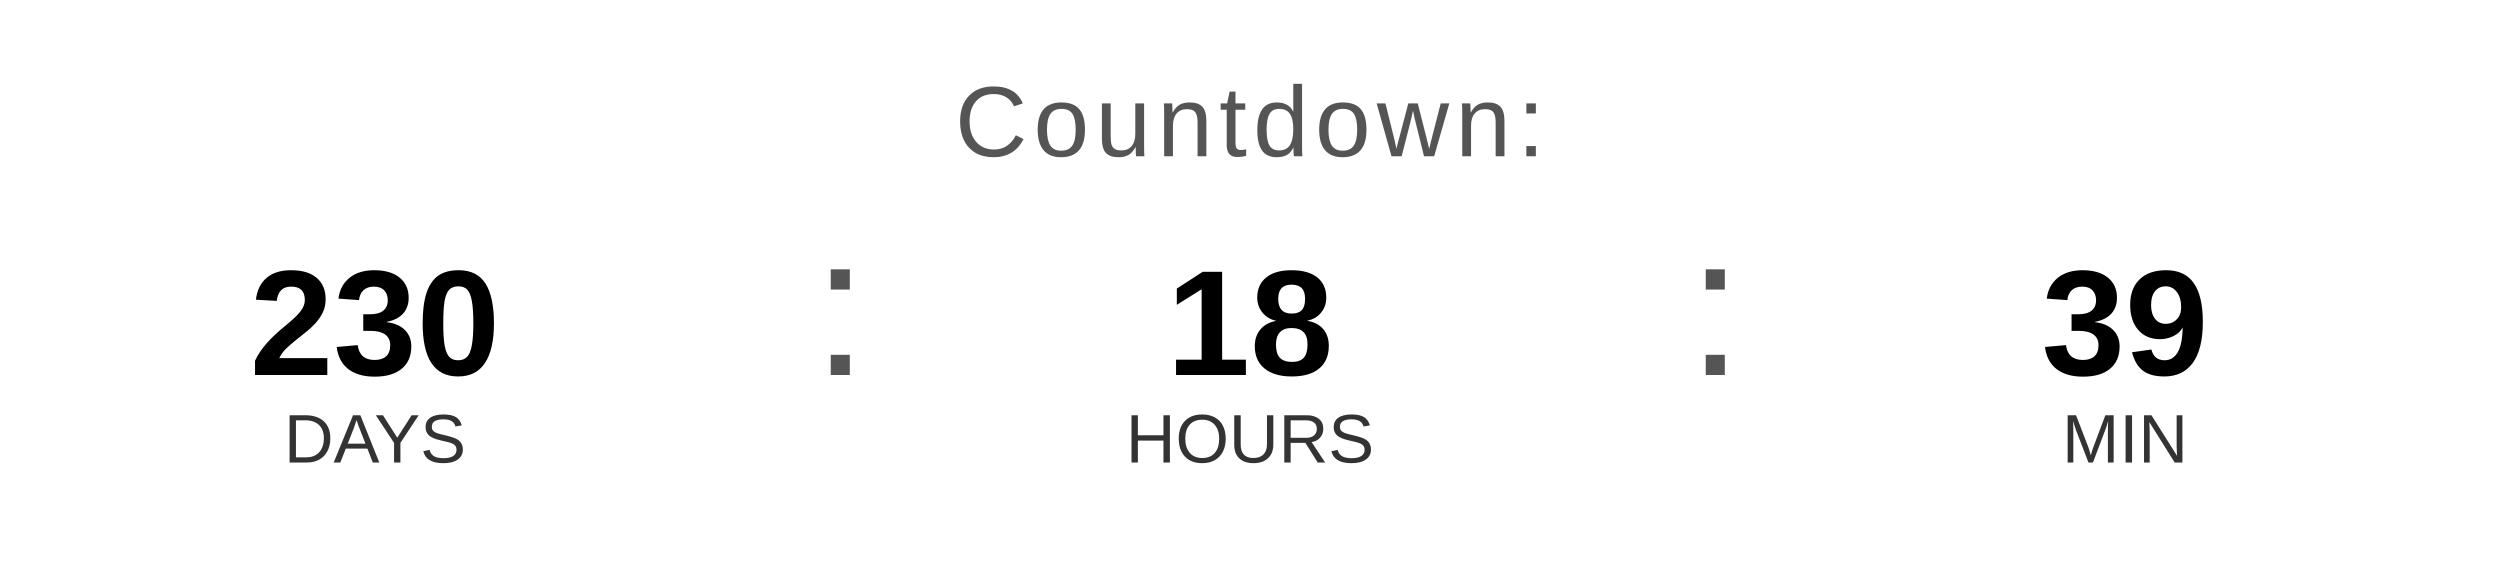
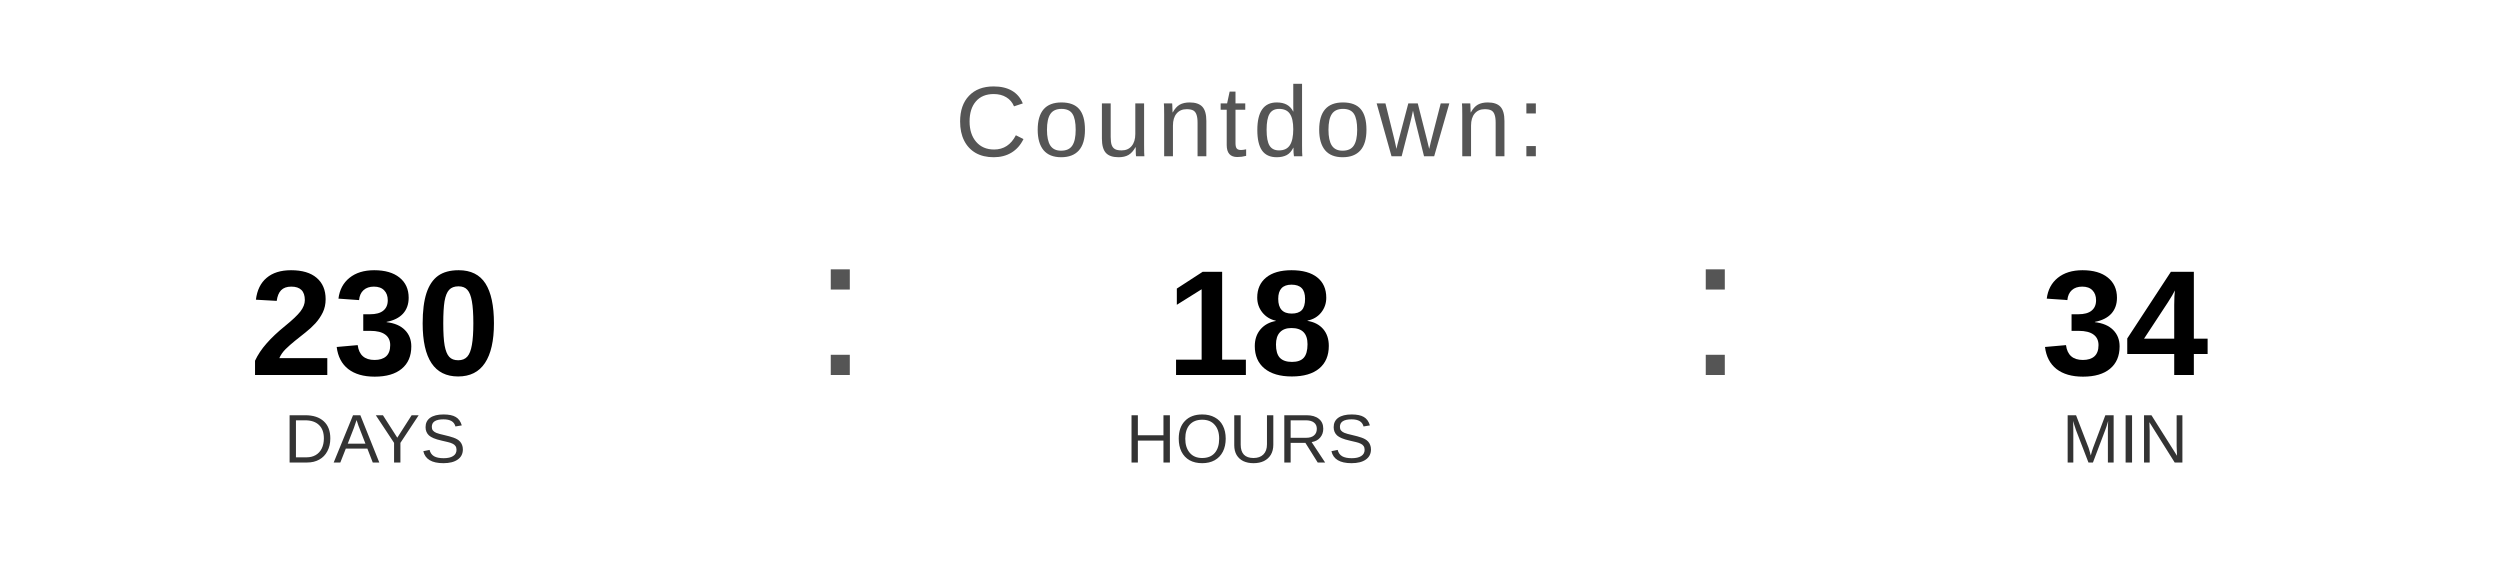
<svg xmlns="http://www.w3.org/2000/svg" width="400" height="90" viewBox="0 0 400 90">
  <text x="200" y="25" font-family="Arial, Helvetica, sans-serif" font-size="16" fill="#555555" text-anchor="middle" letter-spacing="1">
    Countdown:
  </text>
  <text x="60" y="60" font-family="Arial, Helvetica, sans-serif" font-size="24" font-weight="bold" fill="#000000" text-anchor="middle">230</text>
  <text x="60" y="74" font-family="Arial, Helvetica, sans-serif" font-size="11" fill="#333333" text-anchor="middle">DAYS</text>
  <text x="130" y="60" font-family="Arial, sans-serif" font-size="32" fill="#555555">:</text>
  <text x="200" y="60" font-family="Arial, Helvetica, sans-serif" font-size="24" font-weight="bold" fill="#000000" text-anchor="middle">18</text>
  <text x="200" y="74" font-family="Arial, Helvetica, sans-serif" font-size="11" fill="#333333" text-anchor="middle">HOURS</text>
  <text x="270" y="60" font-family="Arial, sans-serif" font-size="32" fill="#555555">:</text>
-   <text x="340" y="60" font-family="Arial, Helvetica, sans-serif" font-size="24" font-weight="bold" fill="#000000" text-anchor="middle">39</text>
+   <text x="340" y="60" font-family="Arial, Helvetica, sans-serif" font-size="24" font-weight="bold" fill="#000000" text-anchor="middle">34</text>
  <text x="340" y="74" font-family="Arial, Helvetica, sans-serif" font-size="11" fill="#333333" text-anchor="middle">MIN</text>
</svg>
